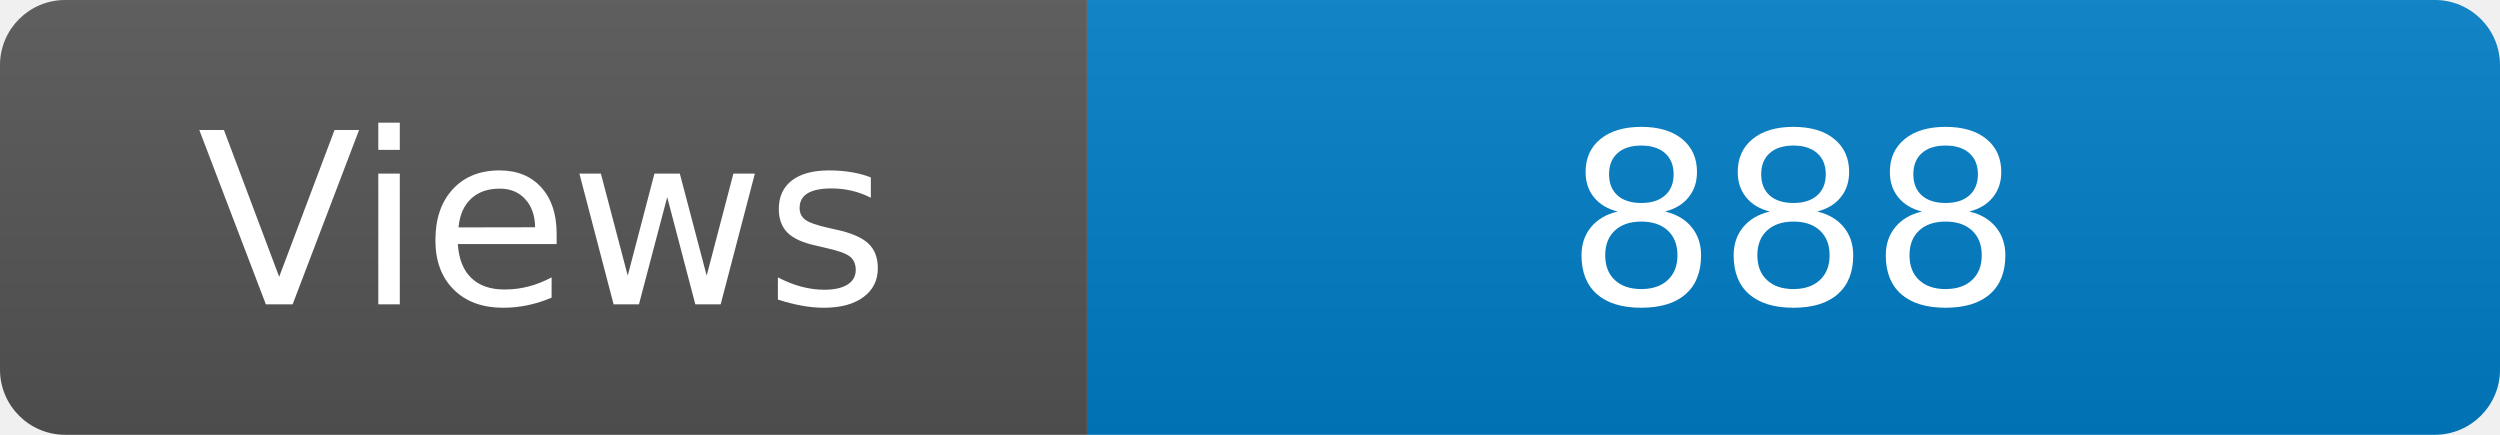
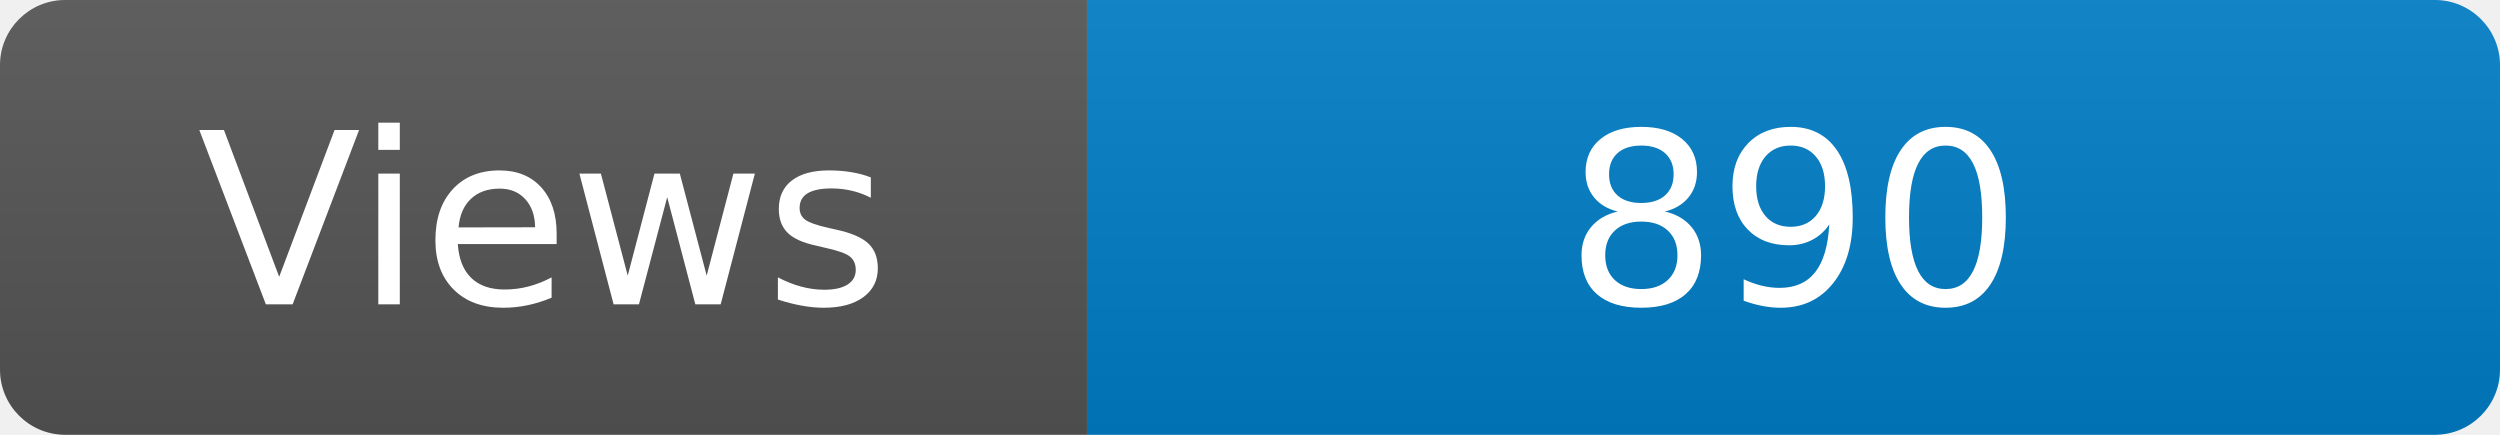
<svg xmlns="http://www.w3.org/2000/svg" width="115" height="20" role="img" aria-label="Maintained?: yes">
  <linearGradient id="s" x2="0" y2="100%">
    <stop offset="0" stop-color="#bbb" stop-opacity=".1" />
    <stop offset="1" stop-opacity=".1" />
  </linearGradient>
  <clipPath id="r">
    <rect width="115" height="20" rx="3" fill="#fff" />
  </clipPath>
  <g clip-path="url(#r)">
    <rect width="50" height="20" fill="#555" />
    <rect x="50" width="160" height="20" fill="#007ec6" />
    <rect width="115" height="20" fill="url(#s)" />
  </g>
  <g fill="#fff" text-anchor="middle" font-family="Verdana,Geneva,DejaVu Sans,sans-serif" font-size="110">
    <text x="250" y="140" transform="scale(.1)" fill="#fff">Views</text>
-     <text x="825" y="140" transform="scale(.1)" fill="#fff">888</text>
+     <text x="825" y="140" transform="scale(.1)" fill="#fff">890</text>
  </g>
</svg>
